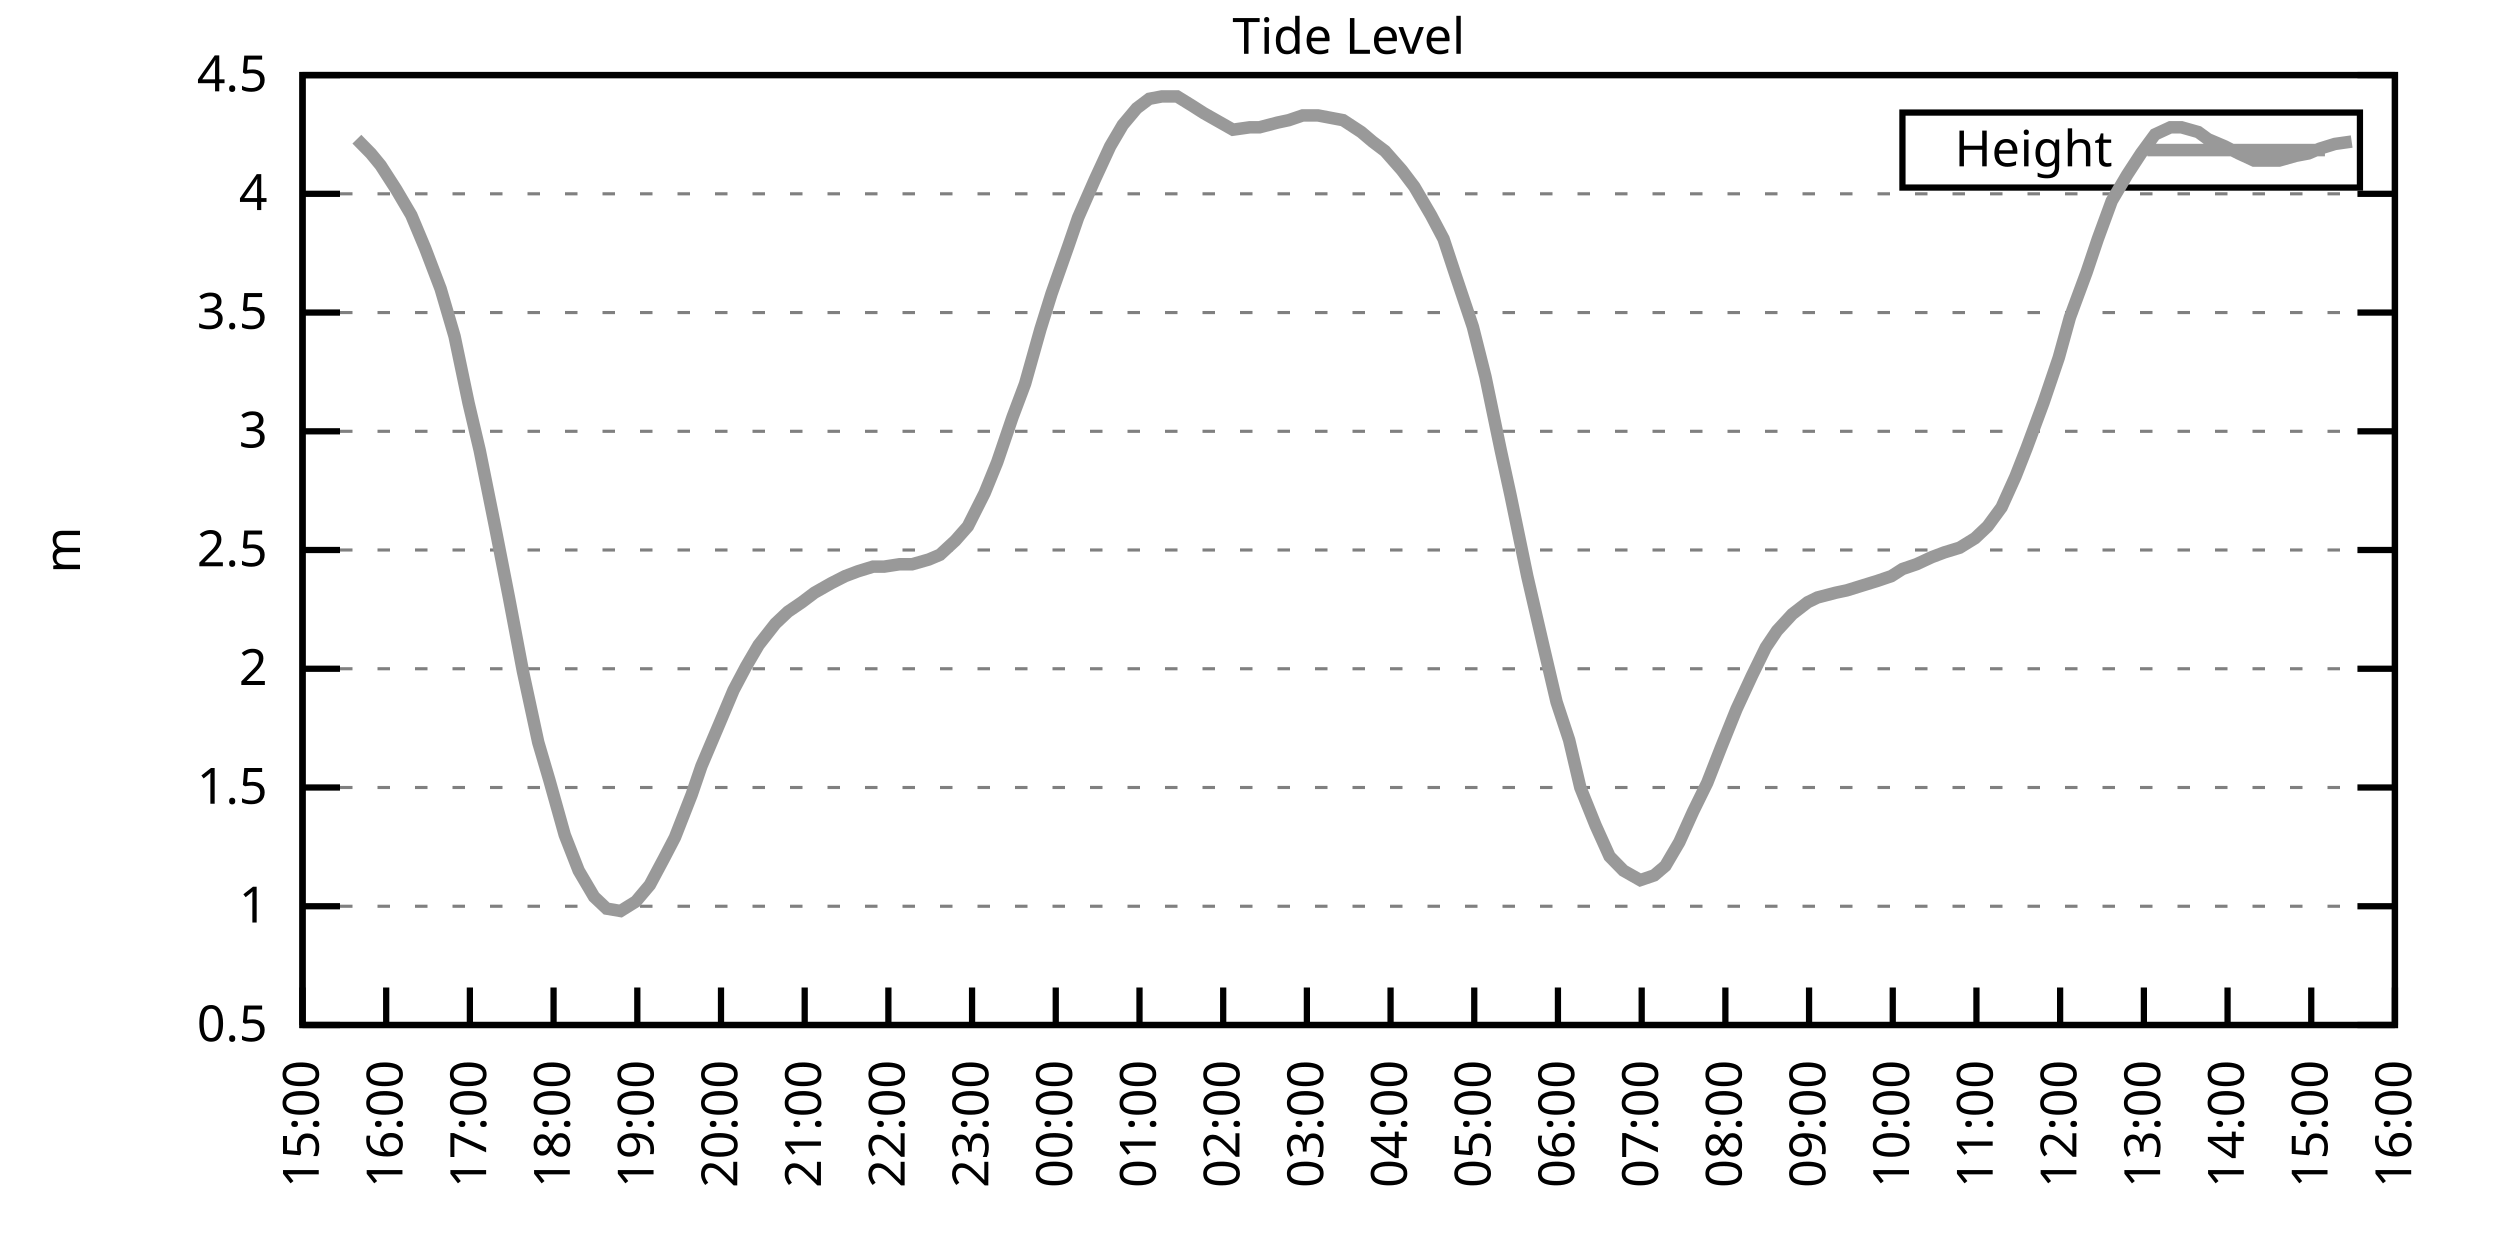
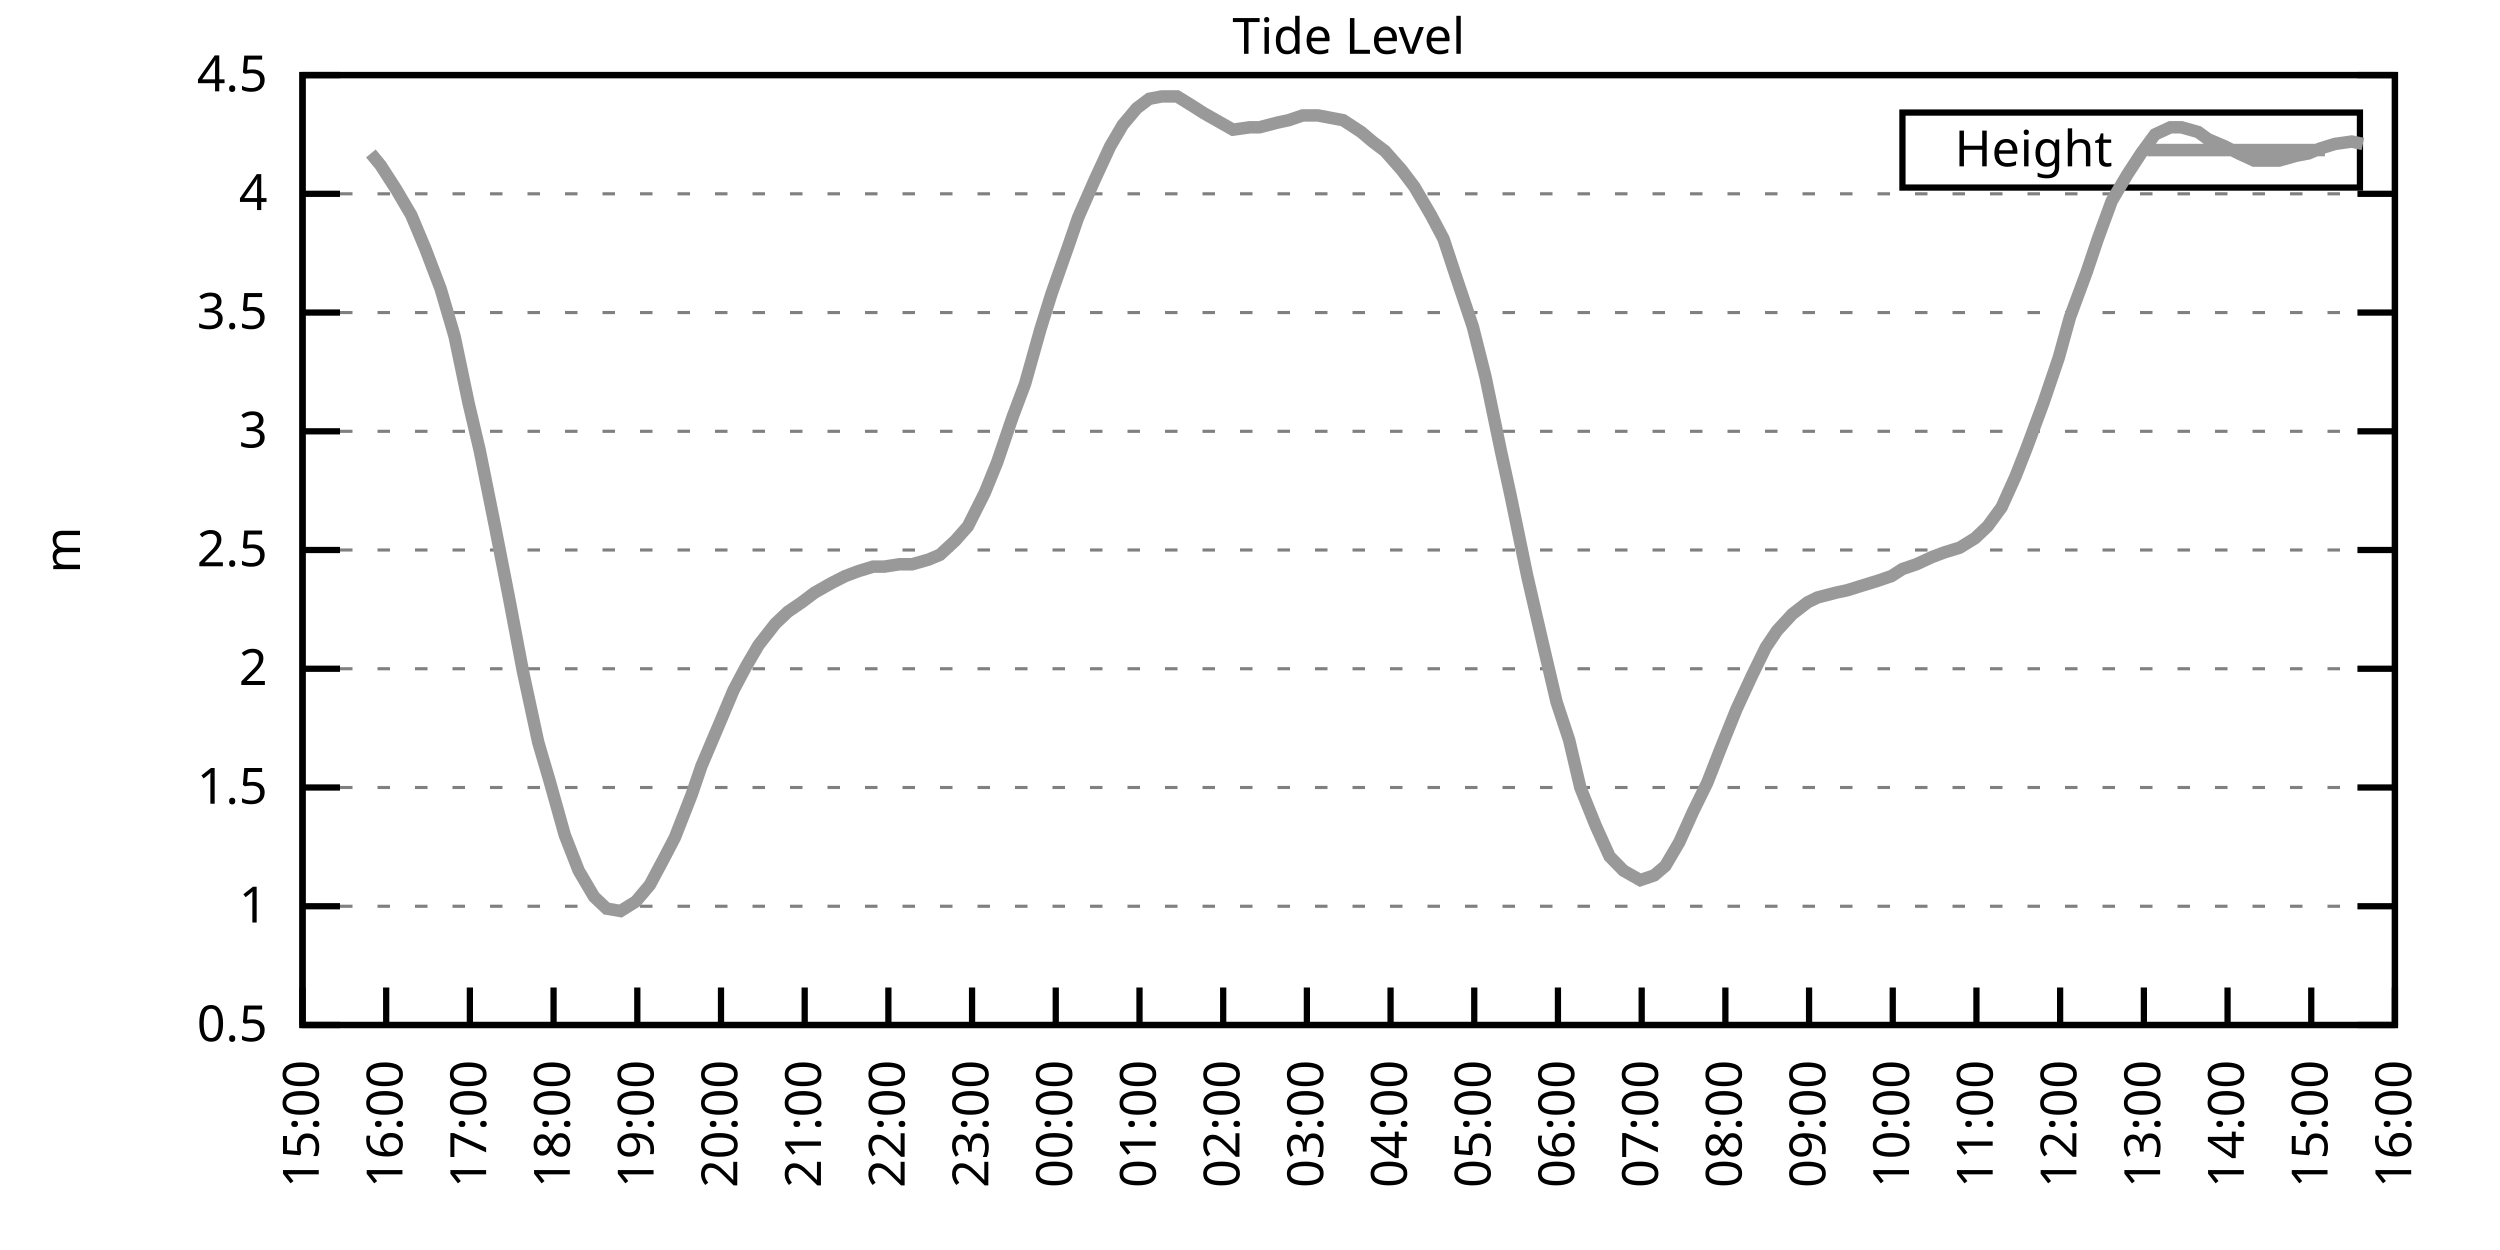
<svg xmlns="http://www.w3.org/2000/svg" xmlns:xlink="http://www.w3.org/1999/xlink" width="400" height="200" viewBox="0 0 400 200">
  <g id="gnuplot_canvas">
    <rect x="0" y="0" width="400" height="200" fill="none" />
    <defs>
      <circle id="gpDot" r="0.5" stroke-width="0.5" stroke="currentColor" />
      <path id="gpPt0" stroke-width="0.333" stroke="currentColor" d="M-1,0 h2 M0,-1 v2" />
      <path id="gpPt1" stroke-width="0.333" stroke="currentColor" d="M-1,-1 L1,1 M1,-1 L-1,1" />
      <path id="gpPt2" stroke-width="0.333" stroke="currentColor" d="M-1,0 L1,0 M0,-1 L0,1 M-1,-1 L1,1 M-1,1 L1,-1" />
      <rect id="gpPt3" stroke-width="0.333" stroke="currentColor" x="-1" y="-1" width="2" height="2" />
      <rect id="gpPt4" stroke-width="0.333" stroke="currentColor" fill="currentColor" x="-1" y="-1" width="2" height="2" />
      <circle id="gpPt5" stroke-width="0.333" stroke="currentColor" cx="0" cy="0" r="1" />
      <use xlink:href="#gpPt5" id="gpPt6" fill="currentColor" stroke="none" />
      <path id="gpPt7" stroke-width="0.333" stroke="currentColor" d="M0,-1.33 L-1.33,0.67 L1.33,0.67 z" />
      <use xlink:href="#gpPt7" id="gpPt8" fill="currentColor" stroke="none" />
      <use xlink:href="#gpPt7" id="gpPt9" stroke="currentColor" transform="rotate(180)" />
      <use xlink:href="#gpPt9" id="gpPt10" fill="currentColor" stroke="none" />
      <use xlink:href="#gpPt3" id="gpPt11" stroke="currentColor" transform="rotate(45)" />
      <use xlink:href="#gpPt11" id="gpPt12" fill="currentColor" stroke="none" />
      <path id="gpPt13" stroke-width="0.333" stroke="currentColor" d="M0,1.330 L1.265,0.411 L0.782,-1.067 L-0.782,-1.076 L-1.265,0.411 z" />
      <use xlink:href="#gpPt13" id="gpPt14" fill="currentColor" stroke="none" />
      <filter id="textbox" filterUnits="objectBoundingBox" x="0" y="0" height="1" width="1">
        <feFlood flood-color="white" flood-opacity="1" result="bgnd" />
        <feComposite in="SourceGraphic" in2="bgnd" operator="atop" />
      </filter>
      <filter id="greybox" filterUnits="objectBoundingBox" x="0" y="0" height="1" width="1">
        <feFlood flood-color="lightgrey" flood-opacity="1" result="grey" />
        <feComposite in="SourceGraphic" in2="grey" operator="atop" />
      </filter>
    </defs>
    <g fill="none" color="white" stroke="currentColor" stroke-width="1.00" stroke-linecap="butt" stroke-linejoin="miter">
</g>
    <g fill="none" color="black" stroke="currentColor" stroke-width="1.00" stroke-linecap="butt" stroke-linejoin="miter">
      <g stroke="none" shape-rendering="crispEdges">
        <polygon fill="rgb(255, 255, 255)" points="48.40,164.00 383.18,164.00 383.18,12.02 48.40,12.02 " />
      </g>
    </g>
    <g fill="none" color="black" stroke="currentColor" stroke-width="1.00" stroke-linecap="butt" stroke-linejoin="miter">
</g>
    <g fill="none" color="black" stroke="black" stroke-width="0.50" stroke-linecap="butt" stroke-linejoin="miter">
</g>
    <g fill="none" color="gray" stroke="currentColor" stroke-width="0.50" stroke-linecap="butt" stroke-linejoin="miter">
      <path stroke="gray" stroke-dasharray="2,4" class="gridline" d="M48.40,164.00 L383.19,164.00  " />
    </g>
    <g fill="none" color="gray" stroke="gray" stroke-width="1.00" stroke-linecap="butt" stroke-linejoin="miter">
</g>
    <g fill="none" color="black" stroke="currentColor" stroke-width="1.00" stroke-linecap="butt" stroke-linejoin="miter">
      <path stroke="black" d="M48.40,164.00 L54.40,164.00 M383.19,164.00 L377.19,164.00  " />
      <g transform="translate(42.80,166.60)" stroke="none" fill="black" font-family="Sans" font-size="8.00" text-anchor="end">
        <text>
          <tspan font-family="Sans"> 0.5</tspan>
        </text>
      </g>
    </g>
    <g fill="none" color="black" stroke="currentColor" stroke-width="1.00" stroke-linecap="butt" stroke-linejoin="miter">
</g>
    <g fill="none" color="black" stroke="black" stroke-width="0.50" stroke-linecap="butt" stroke-linejoin="miter">
</g>
    <g fill="none" color="gray" stroke="currentColor" stroke-width="0.50" stroke-linecap="butt" stroke-linejoin="miter">
      <path stroke="gray" stroke-dasharray="2,4" class="gridline" d="M48.40,145.00 L383.19,145.00  " />
    </g>
    <g fill="none" color="gray" stroke="gray" stroke-width="1.00" stroke-linecap="butt" stroke-linejoin="miter">
</g>
    <g fill="none" color="black" stroke="currentColor" stroke-width="1.00" stroke-linecap="butt" stroke-linejoin="miter">
      <path stroke="black" d="M48.40,145.00 L54.40,145.00 M383.19,145.00 L377.19,145.00  " />
      <g transform="translate(42.80,147.60)" stroke="none" fill="black" font-family="Sans" font-size="8.00" text-anchor="end">
        <text>
          <tspan font-family="Sans"> 1</tspan>
        </text>
      </g>
    </g>
    <g fill="none" color="black" stroke="currentColor" stroke-width="1.00" stroke-linecap="butt" stroke-linejoin="miter">
</g>
    <g fill="none" color="black" stroke="black" stroke-width="0.50" stroke-linecap="butt" stroke-linejoin="miter">
</g>
    <g fill="none" color="gray" stroke="currentColor" stroke-width="0.50" stroke-linecap="butt" stroke-linejoin="miter">
      <path stroke="gray" stroke-dasharray="2,4" class="gridline" d="M48.40,126.00 L383.19,126.00  " />
    </g>
    <g fill="none" color="gray" stroke="gray" stroke-width="1.00" stroke-linecap="butt" stroke-linejoin="miter">
</g>
    <g fill="none" color="black" stroke="currentColor" stroke-width="1.00" stroke-linecap="butt" stroke-linejoin="miter">
      <path stroke="black" d="M48.40,126.00 L54.40,126.00 M383.19,126.00 L377.19,126.00  " />
      <g transform="translate(42.80,128.60)" stroke="none" fill="black" font-family="Sans" font-size="8.00" text-anchor="end">
        <text>
          <tspan font-family="Sans"> 1.5</tspan>
        </text>
      </g>
    </g>
    <g fill="none" color="black" stroke="currentColor" stroke-width="1.00" stroke-linecap="butt" stroke-linejoin="miter">
</g>
    <g fill="none" color="black" stroke="black" stroke-width="0.50" stroke-linecap="butt" stroke-linejoin="miter">
</g>
    <g fill="none" color="gray" stroke="currentColor" stroke-width="0.50" stroke-linecap="butt" stroke-linejoin="miter">
      <path stroke="gray" stroke-dasharray="2,4" class="gridline" d="M48.40,107.00 L383.19,107.00  " />
    </g>
    <g fill="none" color="gray" stroke="gray" stroke-width="1.00" stroke-linecap="butt" stroke-linejoin="miter">
</g>
    <g fill="none" color="black" stroke="currentColor" stroke-width="1.00" stroke-linecap="butt" stroke-linejoin="miter">
      <path stroke="black" d="M48.40,107.00 L54.40,107.00 M383.19,107.00 L377.19,107.00  " />
      <g transform="translate(42.80,109.60)" stroke="none" fill="black" font-family="Sans" font-size="8.00" text-anchor="end">
        <text>
          <tspan font-family="Sans"> 2</tspan>
        </text>
      </g>
    </g>
    <g fill="none" color="black" stroke="currentColor" stroke-width="1.00" stroke-linecap="butt" stroke-linejoin="miter">
</g>
    <g fill="none" color="black" stroke="black" stroke-width="0.50" stroke-linecap="butt" stroke-linejoin="miter">
</g>
    <g fill="none" color="gray" stroke="currentColor" stroke-width="0.50" stroke-linecap="butt" stroke-linejoin="miter">
      <path stroke="gray" stroke-dasharray="2,4" class="gridline" d="M48.40,88.00 L383.19,88.00  " />
    </g>
    <g fill="none" color="gray" stroke="gray" stroke-width="1.00" stroke-linecap="butt" stroke-linejoin="miter">
</g>
    <g fill="none" color="black" stroke="currentColor" stroke-width="1.00" stroke-linecap="butt" stroke-linejoin="miter">
      <path stroke="black" d="M48.40,88.00 L54.40,88.00 M383.19,88.00 L377.19,88.00  " />
      <g transform="translate(42.80,90.60)" stroke="none" fill="black" font-family="Sans" font-size="8.00" text-anchor="end">
        <text>
          <tspan font-family="Sans"> 2.5</tspan>
        </text>
      </g>
    </g>
    <g fill="none" color="black" stroke="currentColor" stroke-width="1.00" stroke-linecap="butt" stroke-linejoin="miter">
</g>
    <g fill="none" color="black" stroke="black" stroke-width="0.50" stroke-linecap="butt" stroke-linejoin="miter">
</g>
    <g fill="none" color="gray" stroke="currentColor" stroke-width="0.50" stroke-linecap="butt" stroke-linejoin="miter">
      <path stroke="gray" stroke-dasharray="2,4" class="gridline" d="M48.40,69.01 L383.19,69.01  " />
    </g>
    <g fill="none" color="gray" stroke="gray" stroke-width="1.00" stroke-linecap="butt" stroke-linejoin="miter">
</g>
    <g fill="none" color="black" stroke="currentColor" stroke-width="1.00" stroke-linecap="butt" stroke-linejoin="miter">
      <path stroke="black" d="M48.40,69.01 L54.40,69.01 M383.19,69.01 L377.19,69.01  " />
      <g transform="translate(42.80,71.61)" stroke="none" fill="black" font-family="Sans" font-size="8.00" text-anchor="end">
        <text>
          <tspan font-family="Sans"> 3</tspan>
        </text>
      </g>
    </g>
    <g fill="none" color="black" stroke="currentColor" stroke-width="1.00" stroke-linecap="butt" stroke-linejoin="miter">
</g>
    <g fill="none" color="black" stroke="black" stroke-width="0.50" stroke-linecap="butt" stroke-linejoin="miter">
</g>
    <g fill="none" color="gray" stroke="currentColor" stroke-width="0.50" stroke-linecap="butt" stroke-linejoin="miter">
      <path stroke="gray" stroke-dasharray="2,4" class="gridline" d="M48.40,50.01 L383.19,50.01  " />
    </g>
    <g fill="none" color="gray" stroke="gray" stroke-width="1.00" stroke-linecap="butt" stroke-linejoin="miter">
</g>
    <g fill="none" color="black" stroke="currentColor" stroke-width="1.00" stroke-linecap="butt" stroke-linejoin="miter">
      <path stroke="black" d="M48.40,50.01 L54.40,50.01 M383.19,50.01 L377.19,50.01  " />
      <g transform="translate(42.80,52.61)" stroke="none" fill="black" font-family="Sans" font-size="8.00" text-anchor="end">
        <text>
          <tspan font-family="Sans"> 3.5</tspan>
        </text>
      </g>
    </g>
    <g fill="none" color="black" stroke="currentColor" stroke-width="1.00" stroke-linecap="butt" stroke-linejoin="miter">
</g>
    <g fill="none" color="black" stroke="black" stroke-width="0.50" stroke-linecap="butt" stroke-linejoin="miter">
</g>
    <g fill="none" color="gray" stroke="currentColor" stroke-width="0.50" stroke-linecap="butt" stroke-linejoin="miter">
      <path stroke="gray" stroke-dasharray="2,4" class="gridline" d="M48.40,31.01 L383.19,31.01  " />
    </g>
    <g fill="none" color="gray" stroke="gray" stroke-width="1.00" stroke-linecap="butt" stroke-linejoin="miter">
</g>
    <g fill="none" color="black" stroke="currentColor" stroke-width="1.00" stroke-linecap="butt" stroke-linejoin="miter">
      <path stroke="black" d="M48.40,31.01 L54.40,31.01 M383.19,31.01 L377.19,31.01  " />
      <g transform="translate(42.80,33.61)" stroke="none" fill="black" font-family="Sans" font-size="8.00" text-anchor="end">
        <text>
          <tspan font-family="Sans"> 4</tspan>
        </text>
      </g>
    </g>
    <g fill="none" color="black" stroke="currentColor" stroke-width="1.00" stroke-linecap="butt" stroke-linejoin="miter">
</g>
    <g fill="none" color="black" stroke="black" stroke-width="0.50" stroke-linecap="butt" stroke-linejoin="miter">
</g>
    <g fill="none" color="gray" stroke="currentColor" stroke-width="0.50" stroke-linecap="butt" stroke-linejoin="miter">
      <path stroke="gray" stroke-dasharray="2,4" class="gridline" d="M48.40,12.01 L383.19,12.01  " />
    </g>
    <g fill="none" color="gray" stroke="gray" stroke-width="1.00" stroke-linecap="butt" stroke-linejoin="miter">
</g>
    <g fill="none" color="black" stroke="currentColor" stroke-width="1.00" stroke-linecap="butt" stroke-linejoin="miter">
      <path stroke="black" d="M48.40,12.01 L54.40,12.01 M383.19,12.01 L377.19,12.01  " />
      <g transform="translate(42.80,14.61)" stroke="none" fill="black" font-family="Sans" font-size="8.00" text-anchor="end">
        <text>
          <tspan font-family="Sans"> 4.5</tspan>
        </text>
      </g>
    </g>
    <g fill="none" color="black" stroke="currentColor" stroke-width="1.00" stroke-linecap="butt" stroke-linejoin="miter">
      <path stroke="black" d="M48.40,164.00 L48.40,158.00  " />
      <g transform="translate(51.00,169.60) rotate(270.00)" stroke="none" fill="black" font-family="Sans" font-size="8.00" text-anchor="end">
        <text>
          <tspan font-family="Sans">15:00</tspan>
        </text>
      </g>
    </g>
    <g fill="none" color="black" stroke="currentColor" stroke-width="1.00" stroke-linecap="butt" stroke-linejoin="miter">
      <path stroke="black" d="M61.79,164.00 L61.79,158.00  " />
      <g transform="translate(64.39,169.60) rotate(270.00)" stroke="none" fill="black" font-family="Sans" font-size="8.00" text-anchor="end">
        <text>
          <tspan font-family="Sans">16:00</tspan>
        </text>
      </g>
    </g>
    <g fill="none" color="black" stroke="currentColor" stroke-width="1.00" stroke-linecap="butt" stroke-linejoin="miter">
      <path stroke="black" d="M75.18,164.00 L75.18,158.00  " />
      <g transform="translate(77.78,169.60) rotate(270.00)" stroke="none" fill="black" font-family="Sans" font-size="8.00" text-anchor="end">
        <text>
          <tspan font-family="Sans">17:00</tspan>
        </text>
      </g>
    </g>
    <g fill="none" color="black" stroke="currentColor" stroke-width="1.00" stroke-linecap="butt" stroke-linejoin="miter">
      <path stroke="black" d="M88.57,164.00 L88.57,158.00  " />
      <g transform="translate(91.17,169.60) rotate(270.00)" stroke="none" fill="black" font-family="Sans" font-size="8.00" text-anchor="end">
        <text>
          <tspan font-family="Sans">18:00</tspan>
        </text>
      </g>
    </g>
    <g fill="none" color="black" stroke="currentColor" stroke-width="1.00" stroke-linecap="butt" stroke-linejoin="miter">
      <path stroke="black" d="M101.97,164.00 L101.97,158.00  " />
      <g transform="translate(104.57,169.60) rotate(270.00)" stroke="none" fill="black" font-family="Sans" font-size="8.00" text-anchor="end">
        <text>
          <tspan font-family="Sans">19:00</tspan>
        </text>
      </g>
    </g>
    <g fill="none" color="black" stroke="currentColor" stroke-width="1.00" stroke-linecap="butt" stroke-linejoin="miter">
      <path stroke="black" d="M115.36,164.00 L115.36,158.00  " />
      <g transform="translate(117.96,169.60) rotate(270.00)" stroke="none" fill="black" font-family="Sans" font-size="8.00" text-anchor="end">
        <text>
          <tspan font-family="Sans">20:00</tspan>
        </text>
      </g>
    </g>
    <g fill="none" color="black" stroke="currentColor" stroke-width="1.00" stroke-linecap="butt" stroke-linejoin="miter">
      <path stroke="black" d="M128.75,164.00 L128.75,158.00  " />
      <g transform="translate(131.35,169.60) rotate(270.00)" stroke="none" fill="black" font-family="Sans" font-size="8.00" text-anchor="end">
        <text>
          <tspan font-family="Sans">21:00</tspan>
        </text>
      </g>
    </g>
    <g fill="none" color="black" stroke="currentColor" stroke-width="1.00" stroke-linecap="butt" stroke-linejoin="miter">
      <path stroke="black" d="M142.14,164.00 L142.14,158.00  " />
      <g transform="translate(144.74,169.60) rotate(270.00)" stroke="none" fill="black" font-family="Sans" font-size="8.00" text-anchor="end">
        <text>
          <tspan font-family="Sans">22:00</tspan>
        </text>
      </g>
    </g>
    <g fill="none" color="black" stroke="currentColor" stroke-width="1.00" stroke-linecap="butt" stroke-linejoin="miter">
      <path stroke="black" d="M155.53,164.00 L155.53,158.00  " />
      <g transform="translate(158.13,169.60) rotate(270.00)" stroke="none" fill="black" font-family="Sans" font-size="8.00" text-anchor="end">
        <text>
          <tspan font-family="Sans">23:00</tspan>
        </text>
      </g>
    </g>
    <g fill="none" color="black" stroke="currentColor" stroke-width="1.00" stroke-linecap="butt" stroke-linejoin="miter">
      <path stroke="black" d="M168.92,164.00 L168.92,158.00  " />
      <g transform="translate(171.52,169.60) rotate(270.00)" stroke="none" fill="black" font-family="Sans" font-size="8.00" text-anchor="end">
        <text>
          <tspan font-family="Sans">00:00</tspan>
        </text>
      </g>
    </g>
    <g fill="none" color="black" stroke="currentColor" stroke-width="1.00" stroke-linecap="butt" stroke-linejoin="miter">
      <path stroke="black" d="M182.32,164.00 L182.32,158.00  " />
      <g transform="translate(184.92,169.60) rotate(270.00)" stroke="none" fill="black" font-family="Sans" font-size="8.00" text-anchor="end">
        <text>
          <tspan font-family="Sans">01:00</tspan>
        </text>
      </g>
    </g>
    <g fill="none" color="black" stroke="currentColor" stroke-width="1.00" stroke-linecap="butt" stroke-linejoin="miter">
      <path stroke="black" d="M195.71,164.00 L195.71,158.00  " />
      <g transform="translate(198.31,169.60) rotate(270.00)" stroke="none" fill="black" font-family="Sans" font-size="8.00" text-anchor="end">
        <text>
          <tspan font-family="Sans">02:00</tspan>
        </text>
      </g>
    </g>
    <g fill="none" color="black" stroke="currentColor" stroke-width="1.00" stroke-linecap="butt" stroke-linejoin="miter">
      <path stroke="black" d="M209.10,164.00 L209.10,158.00  " />
      <g transform="translate(211.70,169.60) rotate(270.00)" stroke="none" fill="black" font-family="Sans" font-size="8.00" text-anchor="end">
        <text>
          <tspan font-family="Sans">03:00</tspan>
        </text>
      </g>
    </g>
    <g fill="none" color="black" stroke="currentColor" stroke-width="1.00" stroke-linecap="butt" stroke-linejoin="miter">
      <path stroke="black" d="M222.49,164.00 L222.49,158.00  " />
      <g transform="translate(225.09,169.60) rotate(270.00)" stroke="none" fill="black" font-family="Sans" font-size="8.00" text-anchor="end">
        <text>
          <tspan font-family="Sans">04:00</tspan>
        </text>
      </g>
    </g>
    <g fill="none" color="black" stroke="currentColor" stroke-width="1.00" stroke-linecap="butt" stroke-linejoin="miter">
      <path stroke="black" d="M235.88,164.00 L235.88,158.00  " />
      <g transform="translate(238.48,169.60) rotate(270.00)" stroke="none" fill="black" font-family="Sans" font-size="8.00" text-anchor="end">
        <text>
          <tspan font-family="Sans">05:00</tspan>
        </text>
      </g>
    </g>
    <g fill="none" color="black" stroke="currentColor" stroke-width="1.00" stroke-linecap="butt" stroke-linejoin="miter">
      <path stroke="black" d="M249.27,164.00 L249.27,158.00  " />
      <g transform="translate(251.87,169.60) rotate(270.00)" stroke="none" fill="black" font-family="Sans" font-size="8.00" text-anchor="end">
        <text>
          <tspan font-family="Sans">06:00</tspan>
        </text>
      </g>
    </g>
    <g fill="none" color="black" stroke="currentColor" stroke-width="1.00" stroke-linecap="butt" stroke-linejoin="miter">
      <path stroke="black" d="M262.67,164.00 L262.67,158.00  " />
      <g transform="translate(265.27,169.60) rotate(270.00)" stroke="none" fill="black" font-family="Sans" font-size="8.00" text-anchor="end">
        <text>
          <tspan font-family="Sans">07:00</tspan>
        </text>
      </g>
    </g>
    <g fill="none" color="black" stroke="currentColor" stroke-width="1.00" stroke-linecap="butt" stroke-linejoin="miter">
      <path stroke="black" d="M276.06,164.00 L276.06,158.00  " />
      <g transform="translate(278.66,169.60) rotate(270.00)" stroke="none" fill="black" font-family="Sans" font-size="8.00" text-anchor="end">
        <text>
          <tspan font-family="Sans">08:00</tspan>
        </text>
      </g>
    </g>
    <g fill="none" color="black" stroke="currentColor" stroke-width="1.00" stroke-linecap="butt" stroke-linejoin="miter">
      <path stroke="black" d="M289.45,164.00 L289.45,158.00  " />
      <g transform="translate(292.05,169.60) rotate(270.00)" stroke="none" fill="black" font-family="Sans" font-size="8.00" text-anchor="end">
        <text>
          <tspan font-family="Sans">09:00</tspan>
        </text>
      </g>
    </g>
    <g fill="none" color="black" stroke="currentColor" stroke-width="1.00" stroke-linecap="butt" stroke-linejoin="miter">
      <path stroke="black" d="M302.84,164.00 L302.84,158.00  " />
      <g transform="translate(305.44,169.60) rotate(270.00)" stroke="none" fill="black" font-family="Sans" font-size="8.00" text-anchor="end">
        <text>
          <tspan font-family="Sans">10:00</tspan>
        </text>
      </g>
    </g>
    <g fill="none" color="black" stroke="currentColor" stroke-width="1.00" stroke-linecap="butt" stroke-linejoin="miter">
      <path stroke="black" d="M316.23,164.00 L316.23,158.00  " />
      <g transform="translate(318.83,169.60) rotate(270.00)" stroke="none" fill="black" font-family="Sans" font-size="8.00" text-anchor="end">
        <text>
          <tspan font-family="Sans">11:00</tspan>
        </text>
      </g>
    </g>
    <g fill="none" color="black" stroke="currentColor" stroke-width="1.00" stroke-linecap="butt" stroke-linejoin="miter">
      <path stroke="black" d="M329.62,164.00 L329.62,158.00  " />
      <g transform="translate(332.22,169.60) rotate(270.00)" stroke="none" fill="black" font-family="Sans" font-size="8.00" text-anchor="end">
        <text>
          <tspan font-family="Sans">12:00</tspan>
        </text>
      </g>
    </g>
    <g fill="none" color="black" stroke="currentColor" stroke-width="1.00" stroke-linecap="butt" stroke-linejoin="miter">
      <path stroke="black" d="M343.02,164.00 L343.02,158.00  " />
      <g transform="translate(345.62,169.60) rotate(270.00)" stroke="none" fill="black" font-family="Sans" font-size="8.00" text-anchor="end">
        <text>
          <tspan font-family="Sans">13:00</tspan>
        </text>
      </g>
    </g>
    <g fill="none" color="black" stroke="currentColor" stroke-width="1.00" stroke-linecap="butt" stroke-linejoin="miter">
      <path stroke="black" d="M356.41,164.00 L356.41,158.00  " />
      <g transform="translate(359.01,169.60) rotate(270.00)" stroke="none" fill="black" font-family="Sans" font-size="8.00" text-anchor="end">
        <text>
          <tspan font-family="Sans">14:00</tspan>
        </text>
      </g>
    </g>
    <g fill="none" color="black" stroke="currentColor" stroke-width="1.00" stroke-linecap="butt" stroke-linejoin="miter">
      <path stroke="black" d="M369.80,164.00 L369.80,158.00  " />
      <g transform="translate(372.40,169.60) rotate(270.00)" stroke="none" fill="black" font-family="Sans" font-size="8.00" text-anchor="end">
        <text>
          <tspan font-family="Sans">15:00</tspan>
        </text>
      </g>
    </g>
    <g fill="none" color="black" stroke="currentColor" stroke-width="1.00" stroke-linecap="butt" stroke-linejoin="miter">
      <path stroke="black" d="M383.19,164.00 L383.19,158.00  " />
      <g transform="translate(385.79,169.60) rotate(270.00)" stroke="none" fill="black" font-family="Sans" font-size="8.00" text-anchor="end">
        <text>
          <tspan font-family="Sans">16:00</tspan>
        </text>
      </g>
    </g>
    <g fill="none" color="black" stroke="currentColor" stroke-width="1.00" stroke-linecap="butt" stroke-linejoin="miter">
</g>
    <g fill="none" color="black" stroke="currentColor" stroke-width="1.00" stroke-linecap="butt" stroke-linejoin="miter">
      <path stroke="black" d="M48.40,12.01 L48.40,164.00 L383.19,164.00 L383.19,12.01 L48.40,12.01 Z  " />
    </g>
    <g fill="none" color="black" stroke="currentColor" stroke-width="1.00" stroke-linecap="butt" stroke-linejoin="miter">
</g>
    <g fill="none" color="black" stroke="currentColor" stroke-width="1.00" stroke-linecap="butt" stroke-linejoin="miter">
      <path stroke="black" d="M304.39,30.01 L304.39,18.01 L377.59,18.01 L377.59,30.01 L304.39,30.01 Z  " />
    </g>
    <g id="Tide_level_plot_1">
      <g fill="none" color="white" stroke="black" stroke-width="2.00" stroke-linecap="butt" stroke-linejoin="miter">
</g>
      <g fill="none" color="black" stroke="currentColor" stroke-width="2.00" stroke-linecap="butt" stroke-linejoin="miter">
        <g transform="translate(337.99,26.61)" stroke="none" fill="black" font-family="Sans" font-size="8.00" text-anchor="end">
          <text>
            <tspan font-family="Sans">Height</tspan>
          </text>
        </g>
      </g>
      <g fill="none" color="black" stroke="currentColor" stroke-width="2.00" stroke-linecap="butt" stroke-linejoin="miter">
-         <path stroke="rgb(153, 153, 153)" d="M343.59,24.01 L371.99,24.01 M57.10,22.27 L59.34,24.55 L60.90,26.45 L63.35,30.25 L65.81,34.43 L68.04,39.75   L70.50,46.21 L72.73,53.81 L74.96,64.45 L76.75,72.05 L79.20,84.21 L81.43,95.60 L83.66,107.38 L86.12,118.78   L87.91,124.86 L90.36,133.60 L92.59,139.30 L95.05,143.48 L97.06,145.38 L99.29,145.76 L101.74,144.24 L103.98,141.58   L106.21,137.40 L107.99,133.98 L110.67,127.14 L112.23,122.58 L115.13,115.74 L117.37,110.42 L119.38,106.62 L121.38,103.20   L124.06,99.78 L126.07,97.88 L128.30,96.36 L130.31,94.84 L132.99,93.32 L135.22,92.18 L137.23,91.42 L139.69,90.66   L141.47,90.66 L143.93,90.28 L145.94,90.28 L148.61,89.52 L150.40,88.76 L152.85,86.49 L154.86,84.21 L157.54,78.89   L159.55,73.95 L162.01,66.73 L164.01,61.41 L166.47,52.67 L168.25,46.97 L170.93,39.37 L172.50,34.81 L175.17,28.73   L177.63,23.41 L179.64,19.99 L181.87,17.33 L183.88,15.81 L185.89,15.43 L188.34,15.43 L190.80,16.95 L192.58,18.09   L194.59,19.23 L197.27,20.75 L199.95,20.37 L201.51,20.37 L204.41,19.61 L206.20,19.23 L208.43,18.47 L210.88,18.47   L212.89,18.85 L214.90,19.23 L217.80,21.13 L219.59,22.65 L221.60,24.17 L224.28,27.21 L226.29,29.87 L228.96,34.43   L230.97,38.23 L232.98,44.31 L235.66,52.29 L237.67,60.27 L240.12,72.05 L241.69,79.27 L244.36,92.18 L246.82,102.82   L249.05,112.32 L251.06,118.40 L252.85,126.00 L255.30,132.08 L257.53,137.02 L259.76,139.30 L262.44,140.82 L264.67,140.06   L266.46,138.54 L268.69,134.74 L270.92,129.80 L273.16,125.24 L275.39,119.54 L277.84,113.46 L280.30,108.14 L282.53,103.58   L284.32,100.92 L286.77,98.26 L289.23,96.36 L290.79,95.60 L293.69,94.84 L295.48,94.46 L297.93,93.70 L300.39,92.94   L302.62,92.18 L304.40,91.04 L306.63,90.28 L309.09,89.14 L311.10,88.38 L313.55,87.63 L316.01,86.11 L318.02,84.21   L320.25,81.17 L322.48,76.23 L324.27,71.67 L326.95,64.45 L329.40,57.23 L331.19,50.77 L333.86,43.55 L335.65,38.23   L337.88,32.15 L340.34,27.97 L342.57,24.55 L344.80,21.51 L347.26,20.37 L349.04,20.37 L351.72,21.13 L353.28,22.27   L355.96,23.41 L358.19,24.55 L360.65,25.69 L362.21,25.69 L364.66,25.69 L367.34,24.93 L369.35,24.55 L371.14,23.79   L373.59,23.03 L376.27,22.65  " />
+         <path stroke="rgb(153, 153, 153)" d="M343.59,24.01 L371.99,24.01 M59.34,24.55 L60.90,26.45 L63.35,30.25 L65.81,34.43 L68.04,39.75 L70.50,46.21   L72.73,53.81 L74.96,64.45 L76.75,72.05 L79.20,84.21 L81.43,95.60 L83.66,107.38 L86.12,118.78 L87.91,124.86   L90.36,133.60 L92.59,139.30 L95.05,143.48 L97.06,145.38 L99.29,145.76 L101.74,144.24 L103.98,141.58 L106.21,137.40   L107.99,133.98 L110.67,127.14 L112.23,122.58 L115.13,115.74 L117.37,110.42 L119.38,106.62 L121.38,103.20 L124.06,99.78   L126.07,97.88 L128.30,96.36 L130.31,94.84 L132.99,93.32 L135.22,92.18 L137.23,91.42 L139.69,90.66 L141.47,90.66   L143.93,90.28 L145.94,90.28 L148.61,89.52 L150.40,88.76 L152.85,86.49 L154.86,84.21 L157.54,78.89 L159.55,73.95   L162.01,66.73 L164.01,61.41 L166.47,52.67 L168.25,46.97 L170.93,39.37 L172.50,34.81 L175.17,28.73 L177.63,23.41   L179.64,19.99 L181.87,17.33 L183.88,15.81 L185.89,15.43 L188.34,15.43 L190.80,16.95 L192.58,18.09 L194.59,19.23   L197.27,20.75 L199.95,20.37 L201.51,20.37 L204.41,19.61 L206.20,19.23 L208.43,18.47 L210.88,18.47 L212.89,18.85   L214.90,19.23 L217.80,21.13 L219.59,22.65 L221.60,24.17 L224.28,27.21 L226.29,29.87 L228.96,34.43 L230.97,38.23   L232.98,44.31 L235.66,52.29 L237.67,60.27 L240.12,72.05 L241.69,79.27 L244.36,92.18 L246.82,102.82 L249.05,112.32   L251.06,118.40 L252.85,126.00 L255.30,132.08 L257.53,137.02 L259.76,139.30 L262.44,140.82 L264.67,140.06 L266.46,138.54   L268.69,134.74 L270.92,129.80 L273.16,125.24 L275.39,119.54 L277.84,113.46 L280.30,108.14 L282.53,103.58 L284.32,100.92   L286.77,98.26 L289.23,96.36 L290.79,95.60 L293.69,94.84 L295.48,94.46 L297.93,93.70 L300.39,92.94 L302.62,92.18   L304.40,91.04 L306.63,90.28 L309.09,89.14 L311.10,88.38 L313.55,87.63 L316.01,86.11 L318.02,84.21 L320.25,81.17   L322.48,76.23 L324.27,71.67 L326.95,64.45 L329.40,57.23 L331.19,50.77 L333.86,43.55 L335.65,38.23 L337.88,32.15   L340.34,27.97 L342.57,24.55 L344.80,21.51 L347.26,20.37 L349.04,20.37 L351.72,21.13 L353.28,22.27 L355.96,23.41   L358.19,24.55 L360.65,25.69 L362.21,25.69 L364.66,25.69 L367.34,24.93 L369.35,24.55 L371.14,23.79 L373.59,23.03   L376.27,22.65 L378.06,23.03  " />
      </g>
    </g>
    <g fill="none" color="black" stroke="currentColor" stroke-width="2.00" stroke-linecap="butt" stroke-linejoin="miter">
</g>
    <g fill="none" color="black" stroke="black" stroke-width="1.00" stroke-linecap="butt" stroke-linejoin="miter">
</g>
    <g fill="none" color="black" stroke="currentColor" stroke-width="1.00" stroke-linecap="butt" stroke-linejoin="miter">
      <path stroke="black" d="M48.40,12.01 L48.40,164.00 L383.19,164.00 L383.19,12.01 L48.40,12.01 Z  " />
      <g transform="translate(12.80,88.01) rotate(270.00)" stroke="none" fill="black" font-family="Sans" font-size="8.00" text-anchor="middle">
        <text>
          <tspan font-family="Sans">m</tspan>
        </text>
      </g>
    </g>
    <g fill="none" color="black" stroke="currentColor" stroke-width="1.00" stroke-linecap="butt" stroke-linejoin="miter">
</g>
    <g fill="none" color="black" stroke="currentColor" stroke-width="1.00" stroke-linecap="butt" stroke-linejoin="miter">
      <g transform="translate(215.79,8.61)" stroke="none" fill="black" font-family="Sans" font-size="8.00" text-anchor="middle">
        <text>
          <tspan font-family="Sans">Tide Level</tspan>
        </text>
      </g>
    </g>
    <g fill="none" color="black" stroke="currentColor" stroke-width="1.00" stroke-linecap="butt" stroke-linejoin="miter">
</g>
  </g>
</svg>
